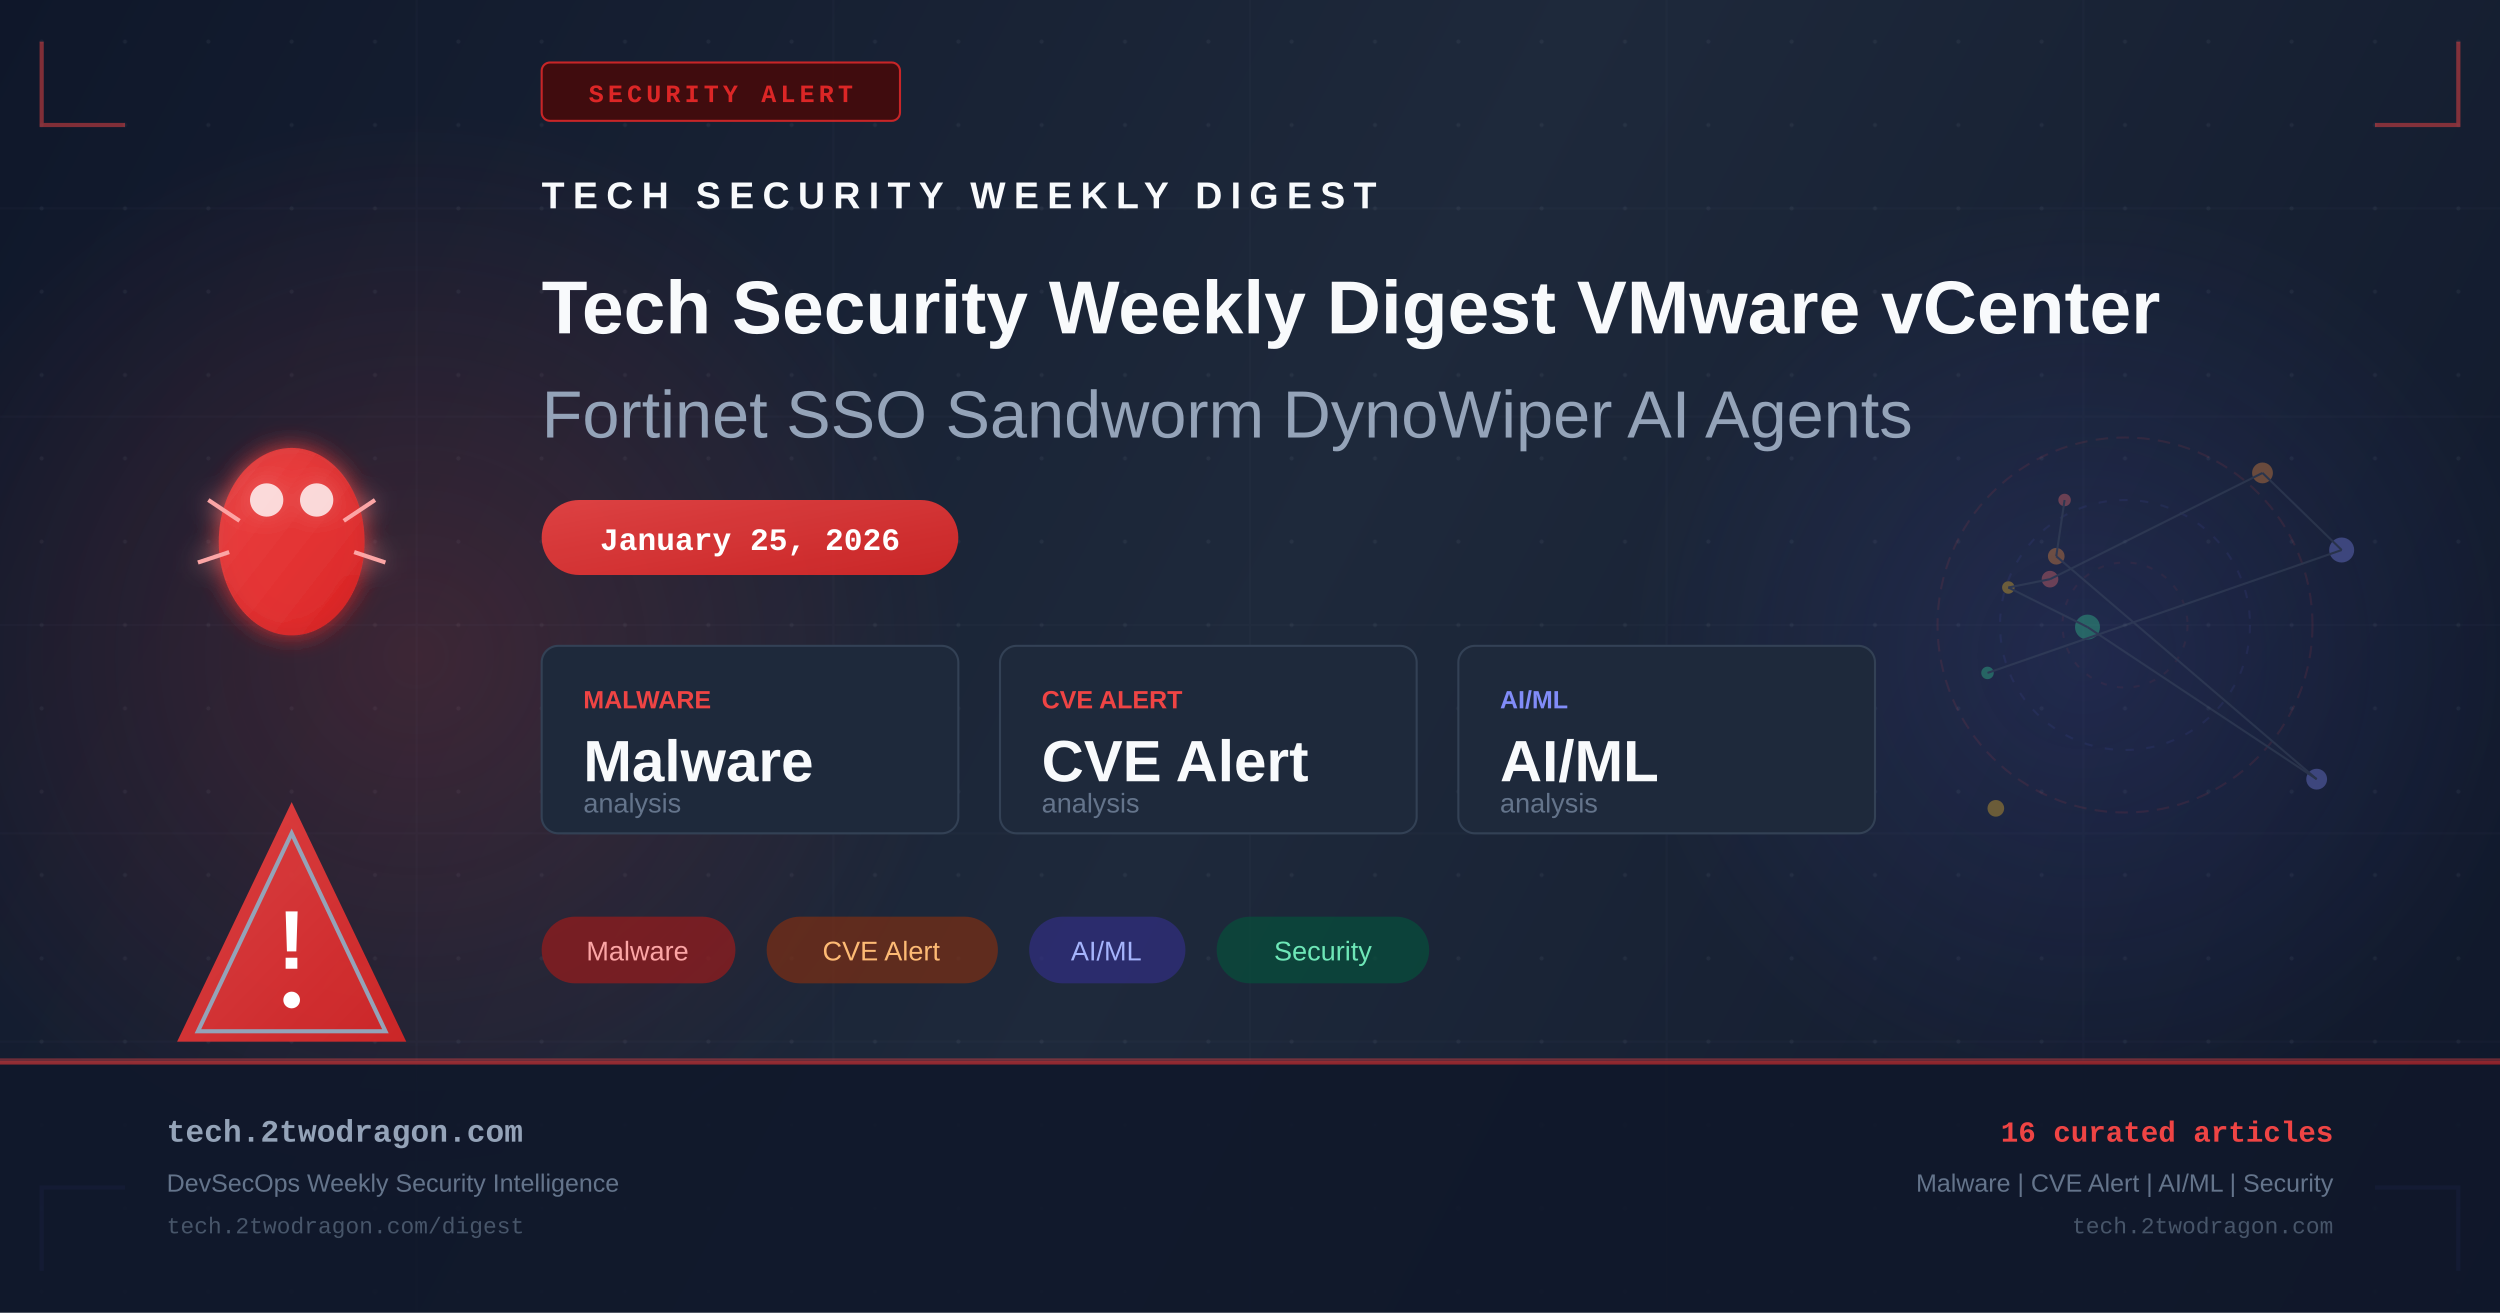
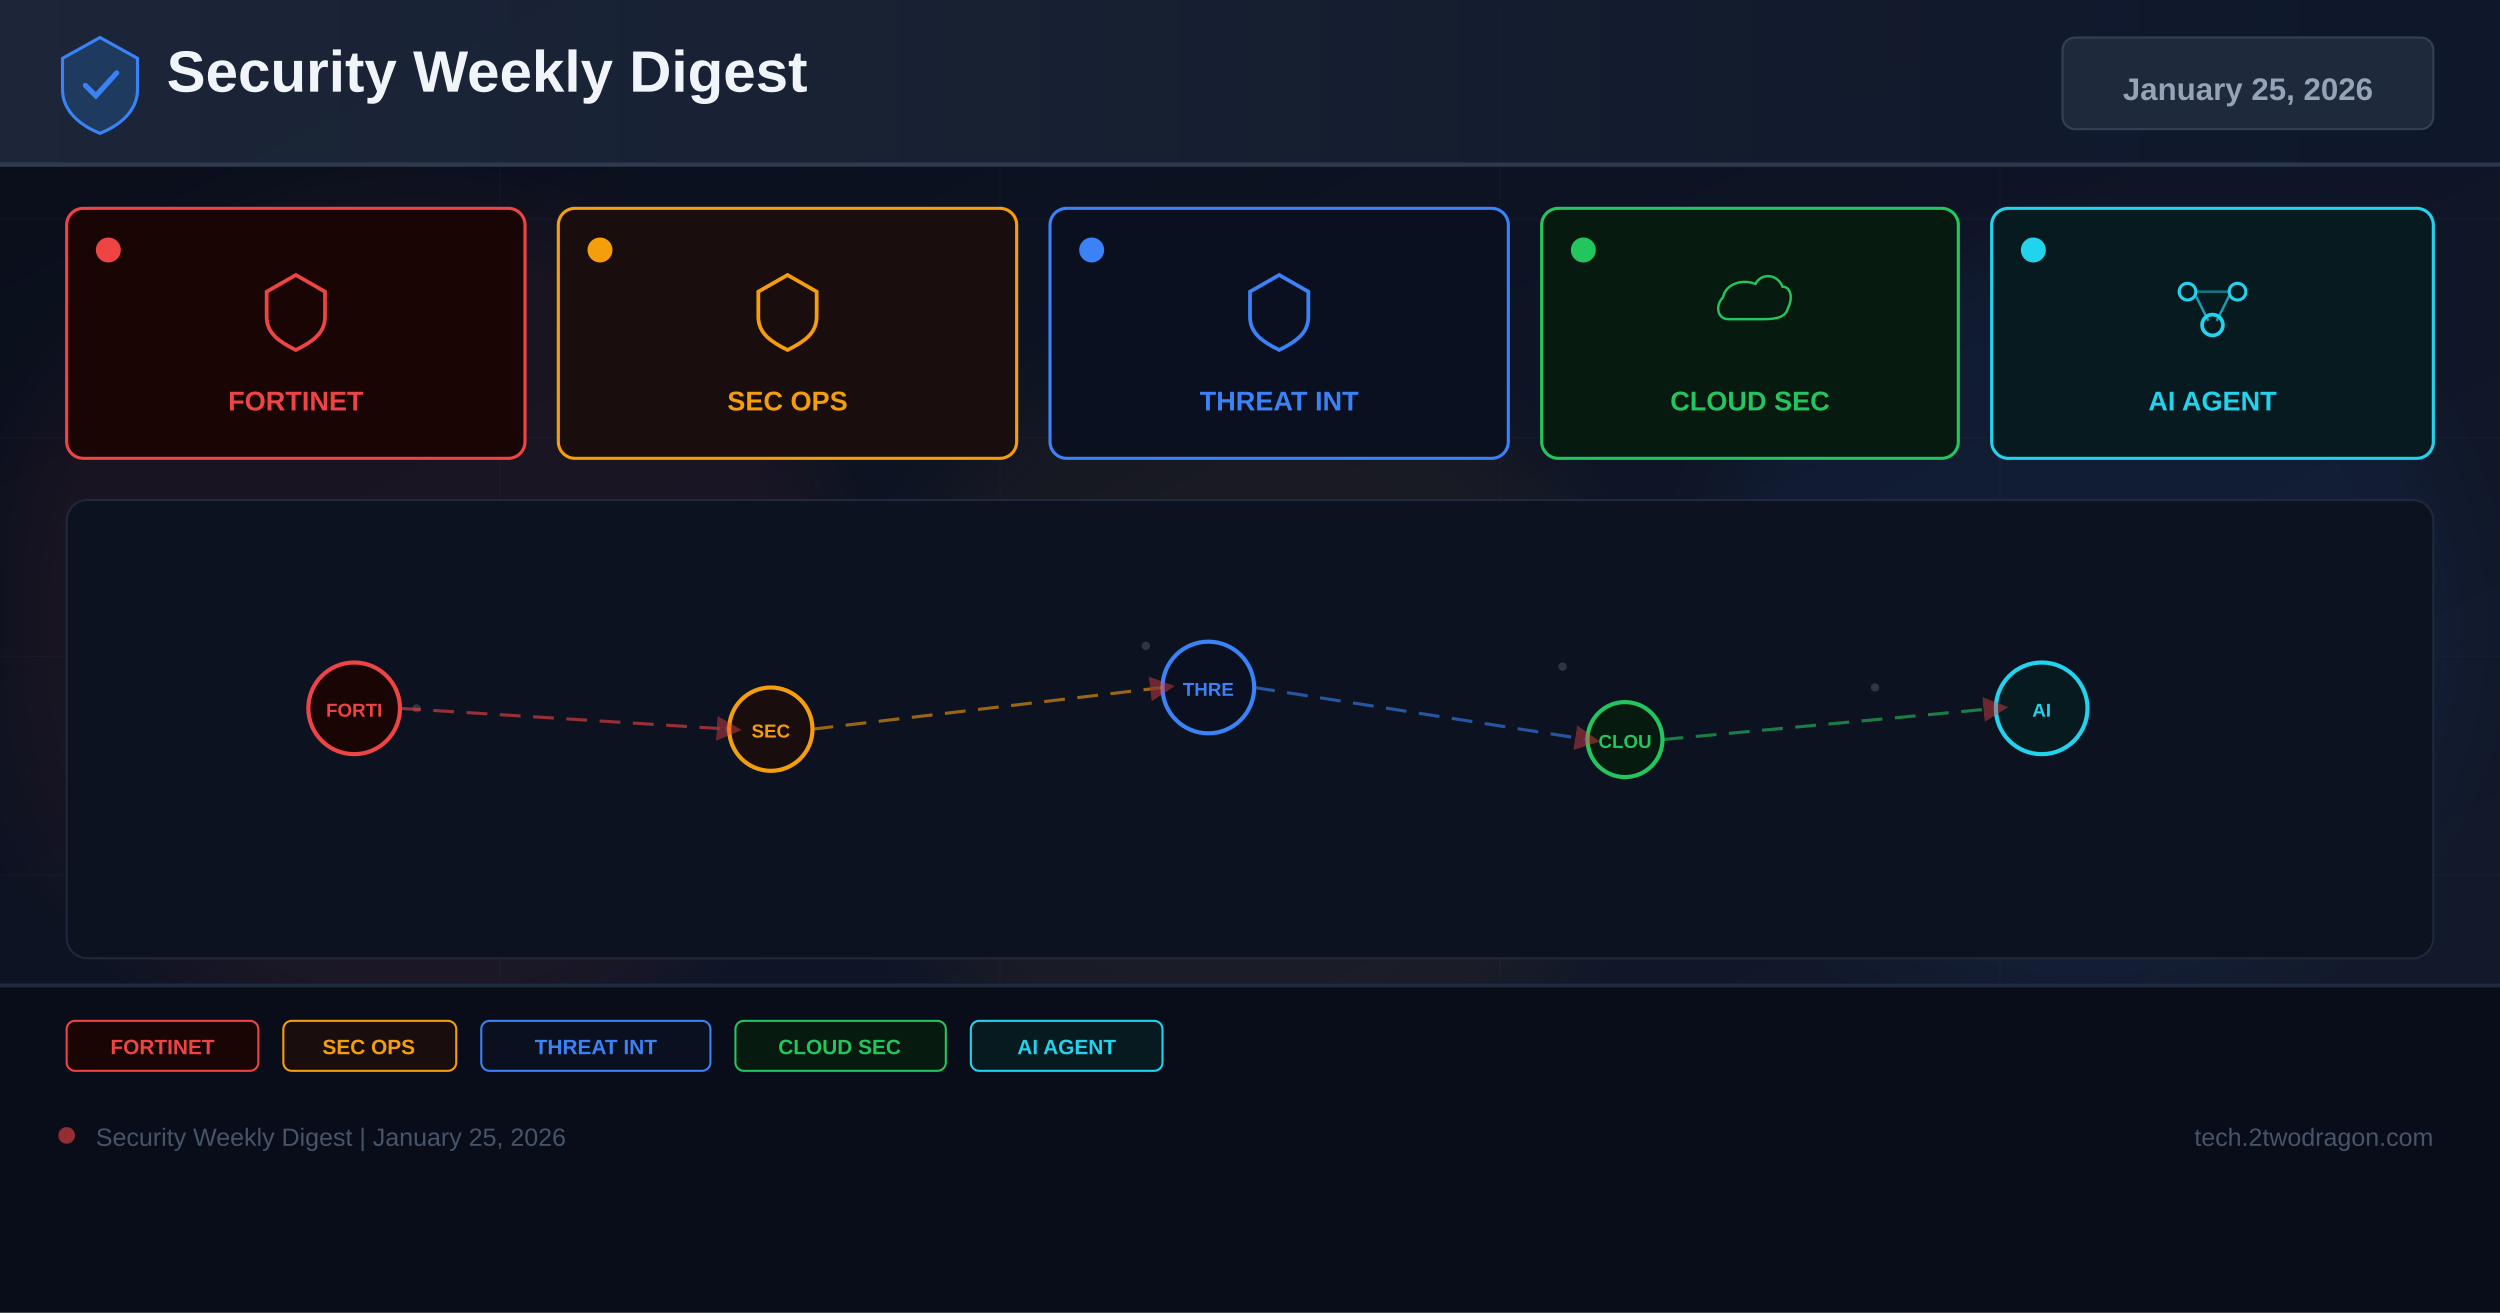
- <svg xmlns="http://www.w3.org/2000/svg" width="1200" height="630" viewBox="0 0 1200 630" fill="none">
+ <svg xmlns="http://www.w3.org/2000/svg" width="1200" height="630" viewBox="0 0 1200 630">
  <defs>
-     <linearGradient id="bg" x1="0" y1="0" x2="1200" y2="630" gradientUnits="userSpaceOnUse">
-       <stop offset="0%" stop-color="#0f172a" />
-       <stop offset="50%" stop-color="#1e293b" />
+     <linearGradient id="bg" x1="0%" y1="0%" x2="100%" y2="100%">
+       <stop offset="0%" stop-color="#0a0e1a" />
+       <stop offset="60%" stop-color="#0f1628" />
+       <stop offset="100%" stop-color="#141b2d" />
+     </linearGradient>
+     <linearGradient id="hg" x1="0%" y1="0%" x2="100%" y2="0%">
+       <stop offset="0%" stop-color="#1e293b" />
      <stop offset="100%" stop-color="#0f172a" />
    </linearGradient>
-     <linearGradient id="accent" x1="0" y1="0" x2="1" y2="1">
-       <stop offset="0%" stop-color="#ef4444" />
-       <stop offset="100%" stop-color="#dc2626" />
-     </linearGradient>
-     <linearGradient id="accent2" x1="0" y1="0" x2="1" y2="1">
-       <stop offset="0%" stop-color="#6366f1" />
-       <stop offset="100%" stop-color="#4f46e5" />
-     </linearGradient>
-     <radialGradient id="glow1" cx="50%" cy="50%" r="50%">
-       <stop offset="0%" stop-color="#ef4444" stop-opacity="0.18" />
-       <stop offset="100%" stop-color="#ef4444" stop-opacity="0" />
-     </radialGradient>
-     <radialGradient id="glow2" cx="50%" cy="50%" r="50%">
-       <stop offset="0%" stop-color="#6366f1" stop-opacity="0.14" />
-       <stop offset="100%" stop-color="#6366f1" stop-opacity="0" />
-     </radialGradient>
-     <filter id="glow-filter" x="-20%" y="-20%" width="140%" height="140%">
-       <feGaussianBlur in="SourceGraphic" stdDeviation="6" result="blur" />
-       <feMerge>
-         <feMergeNode in="blur" />
-         <feMergeNode in="SourceGraphic" />
-       </feMerge>
+     <filter id="glow" x="-50%" y="-50%" width="200%" height="200%">
+       <feGaussianBlur stdDeviation="18" />
    </filter>
-     <pattern id="dots" x="0" y="0" width="40" height="40" patternUnits="userSpaceOnUse">
-       <circle cx="20" cy="20" r="1" fill="#94a3b8" opacity="0.08" />
-     </pattern>
+     <marker id="ar" markerWidth="8" markerHeight="8" refX="4" refY="4" orient="auto">
+       <path d="M0,0 L8,4 L0,8 Z" fill="#ef4444" opacity="0.7" />
+     </marker>
  </defs>
  <rect width="1200" height="630" fill="url(#bg)" />
-   <rect width="1200" height="630" fill="url(#dots)" />
-   <ellipse cx="200" cy="315" rx="260" ry="260" fill="url(#glow1)" />
-   <ellipse cx="1000" cy="315" rx="220" ry="220" fill="url(#glow2)" />
-   <g opacity="0.03" stroke="#94a3b8" stroke-width="1">
-     <line x1="0" y1="100" x2="1200" y2="100" />
-     <line x1="0" y1="200" x2="1200" y2="200" />
-     <line x1="0" y1="300" x2="1200" y2="300" />
-     <line x1="0" y1="400" x2="1200" y2="400" />
-     <line x1="0" y1="500" x2="1200" y2="500" />
-     <line x1="200" y1="0" x2="200" y2="630" />
-     <line x1="400" y1="0" x2="400" y2="630" />
-     <line x1="600" y1="0" x2="600" y2="630" />
-     <line x1="800" y1="0" x2="800" y2="630" />
-     <line x1="1000" y1="0" x2="1000" y2="630" />
+   <g opacity="0.04" stroke="#94a3b8" stroke-width="0.5">
+     <line x1="0" y1="105" x2="1200" y2="105" />
+     <line x1="0" y1="210" x2="1200" y2="210" />
+     <line x1="0" y1="315" x2="1200" y2="315" />
+     <line x1="0" y1="420" x2="1200" y2="420" />
+     <line x1="0" y1="525" x2="1200" y2="525" />
+     <line x1="240" y1="0" x2="240" y2="630" />
+     <line x1="480" y1="0" x2="480" y2="630" />
+     <line x1="720" y1="0" x2="720" y2="630" />
+     <line x1="960" y1="0" x2="960" y2="630" />
  </g>
-   <polyline points="20,20 20,60 60,60" fill="none" stroke="#ef4444" stroke-width="2" opacity="0.5" />
-   <polyline points="1180,20 1180,60 1140,60" fill="none" stroke="#ef4444" stroke-width="2" opacity="0.5" />
-   <polyline points="20,610 20,570 60,570" fill="none" stroke="#6366f1" stroke-width="2" opacity="0.5" />
-   <polyline points="1180,610 1180,570 1140,570" fill="none" stroke="#6366f1" stroke-width="2" opacity="0.5" />
-   <rect x="260" y="30" width="172" height="28" rx="4" fill="#450a0a" stroke="#dc2626" stroke-width="1" opacity="0.9" />
-   <text x="346" y="49" text-anchor="middle" fill="#dc2626" font-family="Courier New, monospace" font-size="12" font-weight="bold" letter-spacing="2">SECURITY ALERT</text>
-   <g transform="translate(80, 180)" filter="url(#glow-filter)">
-     <ellipse cx="60" cy="80" rx="35" ry="45" fill="url(#accent)" opacity="0.9" />
-     <circle cx="48" cy="60" r="8" fill="white" opacity="0.8" />
-     <circle cx="72" cy="60" r="8" fill="white" opacity="0.8" />
-     <line x1="20" y1="60" x2="35" y2="70" stroke="#fca5a5" stroke-width="2" />
-     <line x1="100" y1="60" x2="85" y2="70" stroke="#fca5a5" stroke-width="2" />
-     <line x1="15" y1="90" x2="30" y2="85" stroke="#fca5a5" stroke-width="2" />
-     <line x1="105" y1="90" x2="90" y2="85" stroke="#fca5a5" stroke-width="2" />
+   <circle cx="200" cy="300" r="200" fill="#ef4444" opacity="0.06" filter="url(#glow)" />
+   <circle cx="600" cy="350" r="180" fill="#f59e0b" opacity="0.05" filter="url(#glow)" />
+   <circle cx="1000" cy="300" r="180" fill="#3b82f6" opacity="0.06" filter="url(#glow)" />
+   <rect x="0" y="0" width="1200" height="80" fill="url(#hg)" opacity="0.9" />
+   <rect x="0" y="78" width="1200" height="2" fill="#334155" opacity="0.8" />
+   <g transform="translate(48,40)">
+     <path d="M0,-22 L18,-12 L18,3 C18,13 10,20 0,24 C-10,20 -18,13 -18,3 L-18,-12 Z" fill="#1e3a5f" stroke="#3b82f6" stroke-width="1.5" />
+     <path d="M-7,1 L-2,6 L8,-5" stroke="#3b82f6" stroke-width="2.5" fill="none" stroke-linecap="round" />
  </g>
-   <g transform="translate(80, 380)">
-     <path d="M60 5 L115 120 L5 120 Z" fill="url(#accent)" opacity="0.9" />
-     <path d="M60 20 L105 115 L15 115 Z" fill="none" stroke="#94a3b8" stroke-width="2" />
-     <text x="60" y="85" text-anchor="middle" fill="white" font-family="Arial, sans-serif" font-size="40" font-weight="bold">!</text>
-     <circle cx="60" cy="100" r="4" fill="white" />
+   <text x="80" y="44" font-family="Arial,sans-serif" font-size="28" font-weight="700" fill="#f1f5f9">Security Weekly Digest</text>
+   <rect x="990" y="18" width="178" height="44" rx="6" fill="#1e293b" stroke="#334155" stroke-width="1" />
+   <text x="1079" y="48" font-family="Arial,sans-serif" font-size="15" font-weight="700" fill="#94a3b8" text-anchor="middle">January 25, 2026</text>
+   <rect x="32" y="100" width="220" height="120" rx="8" fill="#1a0505" stroke="#ef4444" stroke-width="1.5" />
+   <circle cx="52" cy="120" r="6" fill="#ef4444" />
+   <g transform="translate(142,148)">
+     <path d="M0,-16 L14,-8 L14,4 C14,12 8,16 0,20 C-8,16 -14,12 -14,4 L-14,-8 Z" fill="none" stroke="#ef4444" stroke-width="1.8" />
  </g>
-   <g transform="translate(260, 100)">
-     <text x="0" y="0" fill="#f8fafc" font-family="Arial, sans-serif" font-size="18" font-weight="bold" letter-spacing="4">TECH SECURITY WEEKLY DIGEST</text>
-     <text x="0" y="60" fill="#f8fafc" font-family="Arial, sans-serif" font-size="36" font-weight="bold">Tech Security Weekly Digest VMware vCenter</text>
-     <text x="0" y="110" fill="#94a3b8" font-family="Arial, sans-serif" font-size="32" font-weight="300">Fortinet SSO Sandworm DynoWiper AI Agents</text>
+   <text x="142" y="197" font-family="Arial,sans-serif" font-size="13" font-weight="700" fill="#ef4444" text-anchor="middle">FORTINET</text>
+   <rect x="268" y="100" width="220" height="120" rx="8" fill="#1a0d0d" stroke="#f59e0b" stroke-width="1.5" />
+   <circle cx="288" cy="120" r="6" fill="#f59e0b" />
+   <g transform="translate(378,148)">
+     <path d="M0,-16 L14,-8 L14,4 C14,12 8,16 0,20 C-8,16 -14,12 -14,4 L-14,-8 Z" fill="none" stroke="#f59e0b" stroke-width="1.8" />
  </g>
-   <rect x="260" y="240" width="200" height="36" rx="18" fill="url(#accent)" opacity="0.9" />
-   <text x="360" y="264" text-anchor="middle" fill="white" font-family="Courier New, monospace" font-size="15" font-weight="bold">January 25, 2026</text>
-   <g transform="translate(260, 310)">
-     <rect x="0" y="0" width="200" height="90" rx="8" fill="#1e293b" stroke="#334155" stroke-width="1" />
-     <text x="20" y="30" fill="#ef4444" font-family="Arial, sans-serif" font-size="12" font-weight="bold">MALWARE</text>
-     <text x="20" y="65" fill="#f8fafc" font-family="Arial, sans-serif" font-size="28" font-weight="bold">Malware</text>
-     <text x="20" y="80" fill="#64748b" font-family="Arial, sans-serif" font-size="13">analysis</text>
-     <rect x="220" y="0" width="200" height="90" rx="8" fill="#1e293b" stroke="#334155" stroke-width="1" />
-     <text x="240" y="30" fill="#ef4444" font-family="Arial, sans-serif" font-size="12" font-weight="bold">CVE ALERT</text>
-     <text x="240" y="65" fill="#f8fafc" font-family="Arial, sans-serif" font-size="28" font-weight="bold">CVE Alert</text>
-     <text x="240" y="80" fill="#64748b" font-family="Arial, sans-serif" font-size="13">analysis</text>
-     <rect x="440" y="0" width="200" height="90" rx="8" fill="#1e293b" stroke="#334155" stroke-width="1" />
-     <text x="460" y="30" fill="#818cf8" font-family="Arial, sans-serif" font-size="12" font-weight="bold">AI/ML</text>
-     <text x="460" y="65" fill="#f8fafc" font-family="Arial, sans-serif" font-size="28" font-weight="bold">AI/ML</text>
-     <text x="460" y="80" fill="#64748b" font-family="Arial, sans-serif" font-size="13">analysis</text>
+   <text x="378" y="197" font-family="Arial,sans-serif" font-size="13" font-weight="700" fill="#f59e0b" text-anchor="middle">SEC OPS</text>
+   <rect x="504" y="100" width="220" height="120" rx="8" fill="#0a1020" stroke="#3b82f6" stroke-width="1.5" />
+   <circle cx="524" cy="120" r="6" fill="#3b82f6" />
+   <g transform="translate(614,148)">
+     <path d="M0,-16 L14,-8 L14,4 C14,12 8,16 0,20 C-8,16 -14,12 -14,4 L-14,-8 Z" fill="none" stroke="#3b82f6" stroke-width="1.8" />
  </g>
-   <g transform="translate(260, 440)">
-     <rect x="0" y="0" width="93" height="32" rx="16" fill="#991b1b" opacity="0.7" />
-     <text x="46" y="21" text-anchor="middle" fill="#fca5a5" font-family="Arial, sans-serif" font-size="13">Malware</text>
-     <rect x="108" y="0" width="111" height="32" rx="16" fill="#7c2d12" opacity="0.7" />
-     <text x="163" y="21" text-anchor="middle" fill="#fdba74" font-family="Arial, sans-serif" font-size="13">CVE Alert</text>
-     <rect x="234" y="0" width="75" height="32" rx="16" fill="#312e81" opacity="0.7" />
-     <text x="271" y="21" text-anchor="middle" fill="#a5b4fc" font-family="Arial, sans-serif" font-size="13">AI/ML</text>
-     <rect x="324" y="0" width="102" height="32" rx="16" fill="#064e3b" opacity="0.7" />
-     <text x="375" y="21" text-anchor="middle" fill="#6ee7b7" font-family="Arial, sans-serif" font-size="13">Security</text>
+   <text x="614" y="197" font-family="Arial,sans-serif" font-size="13" font-weight="700" fill="#3b82f6" text-anchor="middle">THREAT INT</text>
+   <rect x="740" y="100" width="200" height="120" rx="8" fill="#071a10" stroke="#22c55e" stroke-width="1.5" />
+   <circle cx="760" cy="120" r="6" fill="#22c55e" />
+   <g transform="translate(840,148)">
+     <path d="M-16,8 C-24,8 -26,-2 -20,-8 C-18,-18 -6,-22 4,-18 C8,-26 20,-26 24,-16 C30,-16 32,-8 28,0 C26,8 16,8 8,8 Z" fill="none" stroke="#22c55e" stroke-width="1.8" transform="scale(0.65)" />
  </g>
-   <g transform="translate(900, 180)" opacity="0.35">
-     <circle cx="120" cy="120" r="90" fill="none" stroke="#ef4444" stroke-width="1" stroke-dasharray="6,4" opacity="0.3" />
-     <circle cx="120" cy="120" r="60" fill="none" stroke="#6366f1" stroke-width="1" stroke-dasharray="4,6" opacity="0.25" />
-     <circle cx="120" cy="120" r="30" fill="none" stroke="#ef4444" stroke-width="1" stroke-dasharray="3,5" opacity="0.2" />
-     <circle cx="91" cy="60" r="3" fill="#f87171" />
-     <circle cx="87" cy="87" r="4" fill="#fb923c" />
-     <circle cx="212" cy="194" r="5" fill="#818cf8" />
-     <circle cx="102" cy="121" r="6" fill="#34d399" />
-     <circle cx="64" cy="102" r="3" fill="#fbbf24" />
-     <circle cx="84" cy="98" r="4" fill="#f87171" />
-     <circle cx="186" cy="47" r="5" fill="#fb923c" />
-     <circle cx="224" cy="84" r="6" fill="#818cf8" />
-     <circle cx="54" cy="143" r="3" fill="#34d399" />
-     <circle cx="58" cy="208" r="4" fill="#fbbf24" />
-     <line x1="91" y1="60" x2="87" y2="87" stroke="#475569" stroke-width="1" />
-     <line x1="87" y1="87" x2="212" y2="194" stroke="#475569" stroke-width="1" />
-     <line x1="212" y1="194" x2="102" y2="121" stroke="#475569" stroke-width="1" />
-     <line x1="102" y1="121" x2="64" y2="102" stroke="#475569" stroke-width="1" />
-     <line x1="64" y1="102" x2="84" y2="98" stroke="#475569" stroke-width="1" />
-     <line x1="84" y1="98" x2="186" y2="47" stroke="#475569" stroke-width="1" />
-     <line x1="186" y1="47" x2="224" y2="84" stroke="#475569" stroke-width="1" />
-     <line x1="224" y1="84" x2="54" y2="143" stroke="#475569" stroke-width="1" />
+   <text x="840" y="197" font-family="Arial,sans-serif" font-size="13" font-weight="700" fill="#22c55e" text-anchor="middle">CLOUD SEC</text>
+   <rect x="956" y="100" width="212" height="120" rx="8" fill="#071a20" stroke="#22d3ee" stroke-width="1.5" />
+   <circle cx="976" cy="120" r="6" fill="#22d3ee" />
+   <g transform="translate(1062,148)">
+     <circle cx="-12" cy="-8" r="4" fill="none" stroke="#22d3ee" stroke-width="1.5" />
+     <circle cx="12" cy="-8" r="4" fill="none" stroke="#22d3ee" stroke-width="1.5" />
+     <circle cx="0" cy="8" r="5" fill="none" stroke="#22d3ee" stroke-width="1.8" />
+     <line x1="-8" y1="-6" x2="-2" y2="6" stroke="#22d3ee" stroke-width="1.2" opacity="0.7" />
+     <line x1="8" y1="-6" x2="2" y2="6" stroke="#22d3ee" stroke-width="1.2" opacity="0.7" />
+     <line x1="-8" y1="-8" x2="8" y2="-8" stroke="#22d3ee" stroke-width="1.2" opacity="0.5" />
  </g>
-   <rect x="0" y="508" width="1200" height="1" fill="#ef4444" opacity="0.4" />
-   <rect x="0" y="509" width="1200" height="121" fill="#0f172a" opacity="0.9" />
-   <rect x="0" y="509" width="1200" height="2" fill="url(#accent)" opacity="0.6" />
-   <text x="80" y="548" fill="#94a3b8" font-family="Courier New, monospace" font-size="15" font-weight="bold">tech.2twodragon.com</text>
-   <text x="80" y="572" fill="#64748b" font-family="Arial, sans-serif" font-size="12">DevSecOps Weekly Security Intelligence</text>
-   <text x="80" y="592" fill="#475569" font-family="Courier New, monospace" font-size="11">tech.2twodragon.com/digest</text>
-   <text x="1120" y="548" text-anchor="end" fill="#ef4444" font-family="Courier New, monospace" font-size="14" font-weight="bold">16 curated articles</text>
-   <text x="1120" y="572" text-anchor="end" fill="#64748b" font-family="Arial, sans-serif" font-size="12">Malware | CVE Alert | AI/ML | Security</text>
-   <text x="1120" y="592" text-anchor="end" fill="#475569" font-family="Courier New, monospace" font-size="11">tech.2twodragon.com</text>
+   <text x="1062" y="197" font-family="Arial,sans-serif" font-size="13" font-weight="700" fill="#22d3ee" text-anchor="middle">AI AGENT</text>
+   <rect x="32" y="240" width="1136" height="220" rx="10" fill="#0c1220" stroke="#1e293b" stroke-width="1" />
+   <g opacity="0.25">
+     <circle cx="180" cy="330" r="2" fill="#94a3b8" />
+     <circle cx="200" cy="340" r="2" fill="#94a3b8" />
+     <circle cx="550" cy="310" r="2" fill="#94a3b8" />
+     <circle cx="570" cy="325" r="2" fill="#94a3b8" />
+     <circle cx="750" cy="320" r="2" fill="#94a3b8" />
+     <circle cx="900" cy="330" r="2" fill="#94a3b8" />
+     <circle cx="350" cy="350" r="2" fill="#94a3b8" />
+     <circle cx="1000" cy="340" r="2" fill="#94a3b8" />
+   </g>
+   <circle cx="170" cy="340" r="22" fill="#1a0505" stroke="#ef4444" stroke-width="2" />
+   <text x="170" y="344" font-family="Arial,sans-serif" font-size="9" font-weight="700" fill="#ef4444" text-anchor="middle">FORTI</text>
+   <circle cx="370" cy="350" r="20" fill="#1a0d0d" stroke="#f59e0b" stroke-width="2" />
+   <text x="370" y="354" font-family="Arial,sans-serif" font-size="9" font-weight="700" fill="#f59e0b" text-anchor="middle">SEC</text>
+   <circle cx="580" cy="330" r="22" fill="#0a1020" stroke="#3b82f6" stroke-width="2" />
+   <text x="580" y="334" font-family="Arial,sans-serif" font-size="9" font-weight="700" fill="#3b82f6" text-anchor="middle">THRE</text>
+   <circle cx="780" cy="355" r="18" fill="#071a10" stroke="#22c55e" stroke-width="2" />
+   <text x="780" y="359" font-family="Arial,sans-serif" font-size="9" font-weight="700" fill="#22c55e" text-anchor="middle">CLOU</text>
+   <circle cx="980" cy="340" r="22" fill="#071a20" stroke="#22d3ee" stroke-width="2" />
+   <text x="980" y="344" font-family="Arial,sans-serif" font-size="9" font-weight="700" fill="#22d3ee" text-anchor="middle">AI</text>
+   <line x1="192" y1="340" x2="350" y2="350" stroke="#ef4444" stroke-width="1.5" stroke-dasharray="10 6" opacity="0.6" marker-end="url(#ar)" />
+   <line x1="390" y1="350" x2="558" y2="330" stroke="#f59e0b" stroke-width="1.5" stroke-dasharray="10 6" opacity="0.6" marker-end="url(#ar)" />
+   <line x1="602" y1="330" x2="762" y2="355" stroke="#3b82f6" stroke-width="1.5" stroke-dasharray="10 6" opacity="0.6" marker-end="url(#ar)" />
+   <line x1="798" y1="355" x2="958" y2="340" stroke="#22c55e" stroke-width="1.5" stroke-dasharray="10 6" opacity="0.6" marker-end="url(#ar)" />
+   <rect x="0" y="472" width="1200" height="158" fill="#080c18" opacity="0.95" />
+   <rect x="0" y="472" width="1200" height="2" fill="#1e293b" />
+   <rect x="32" y="490" width="92" height="24" rx="4" fill="#1a0505" stroke="#ef4444" stroke-width="1" />
+   <text x="78" y="506" font-family="Arial,sans-serif" font-size="10" font-weight="700" fill="#ef4444" text-anchor="middle">FORTINET</text>
+   <rect x="136" y="490" width="83" height="24" rx="4" fill="#1a0d0d" stroke="#f59e0b" stroke-width="1" />
+   <text x="177" y="506" font-family="Arial,sans-serif" font-size="10" font-weight="700" fill="#f59e0b" text-anchor="middle">SEC OPS</text>
+   <rect x="231" y="490" width="110" height="24" rx="4" fill="#0a1020" stroke="#3b82f6" stroke-width="1" />
+   <text x="286" y="506" font-family="Arial,sans-serif" font-size="10" font-weight="700" fill="#3b82f6" text-anchor="middle">THREAT INT</text>
+   <rect x="353" y="490" width="101" height="24" rx="4" fill="#071a10" stroke="#22c55e" stroke-width="1" />
+   <text x="403" y="506" font-family="Arial,sans-serif" font-size="10" font-weight="700" fill="#22c55e" text-anchor="middle">CLOUD SEC</text>
+   <rect x="466" y="490" width="92" height="24" rx="4" fill="#071a20" stroke="#22d3ee" stroke-width="1" />
+   <text x="512" y="506" font-family="Arial,sans-serif" font-size="10" font-weight="700" fill="#22d3ee" text-anchor="middle">AI AGENT</text>
+   <circle cx="32" cy="545" r="4" fill="#ef4444" opacity="0.6" />
+   <text x="46" y="550" font-family="Arial,sans-serif" font-size="12" fill="#475569">Security Weekly Digest | January 25, 2026</text>
+   <text x="1168" y="550" font-family="Arial,sans-serif" font-size="12" fill="#475569" text-anchor="end">tech.2twodragon.com</text>
</svg>
